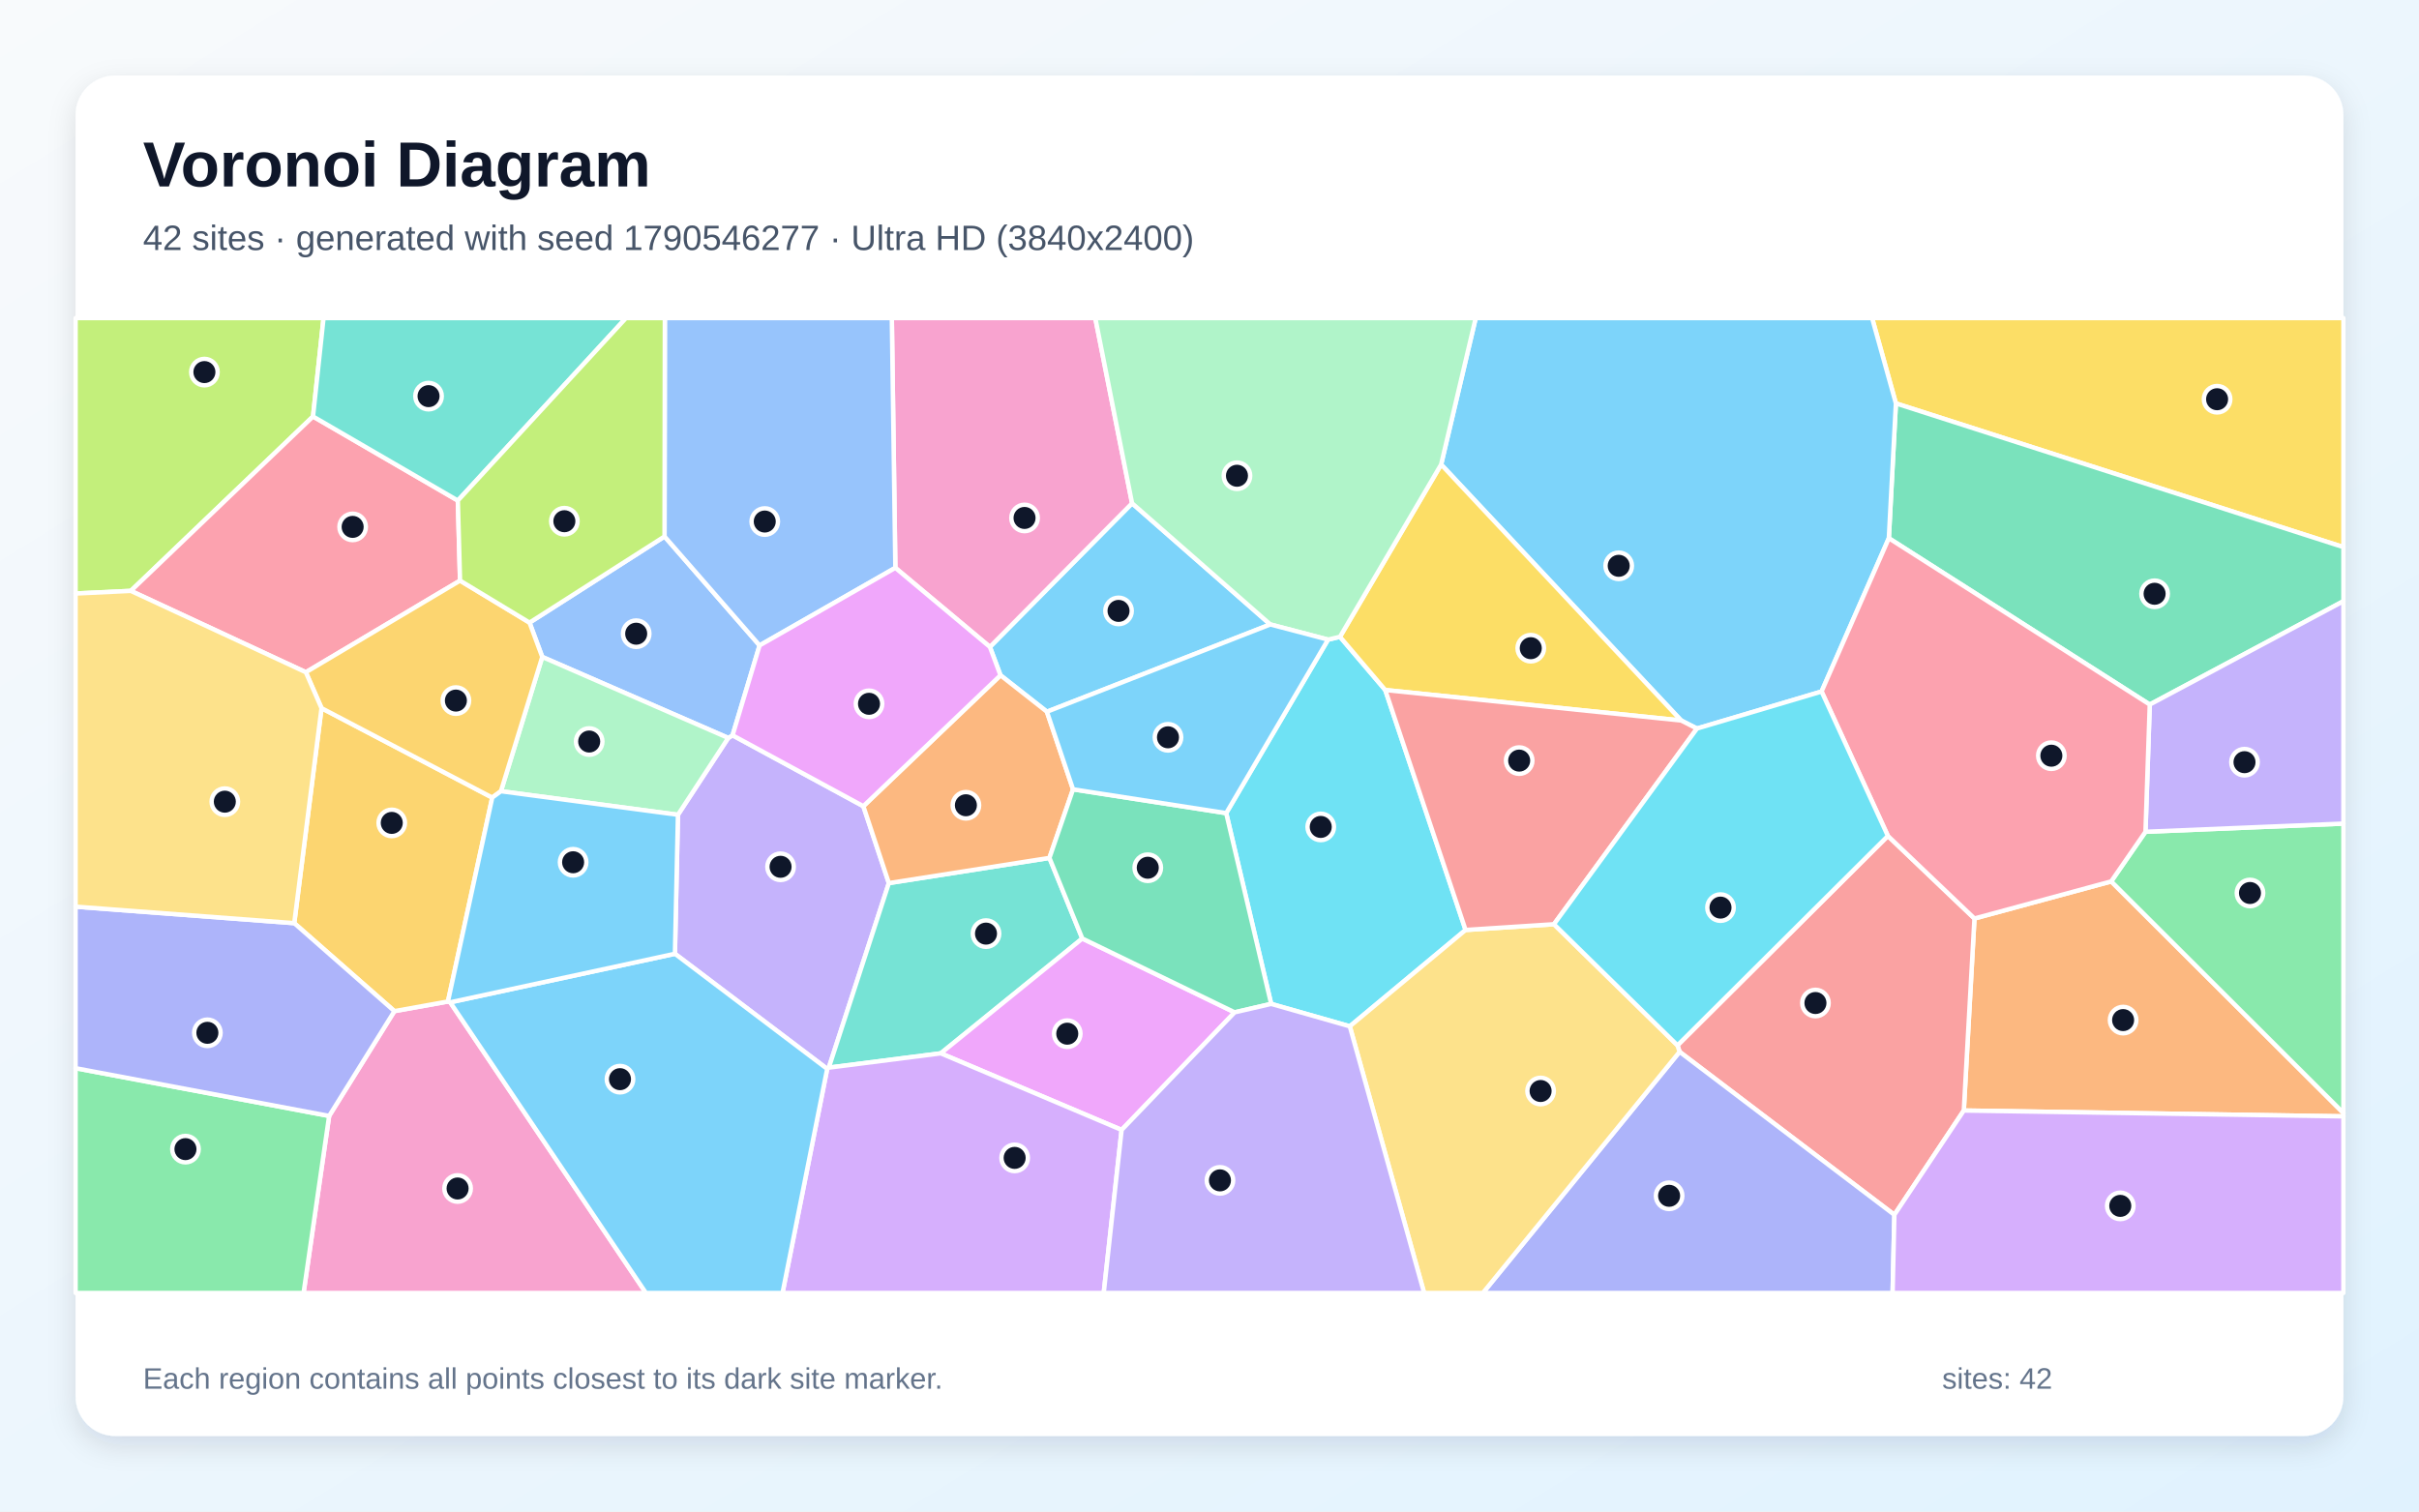
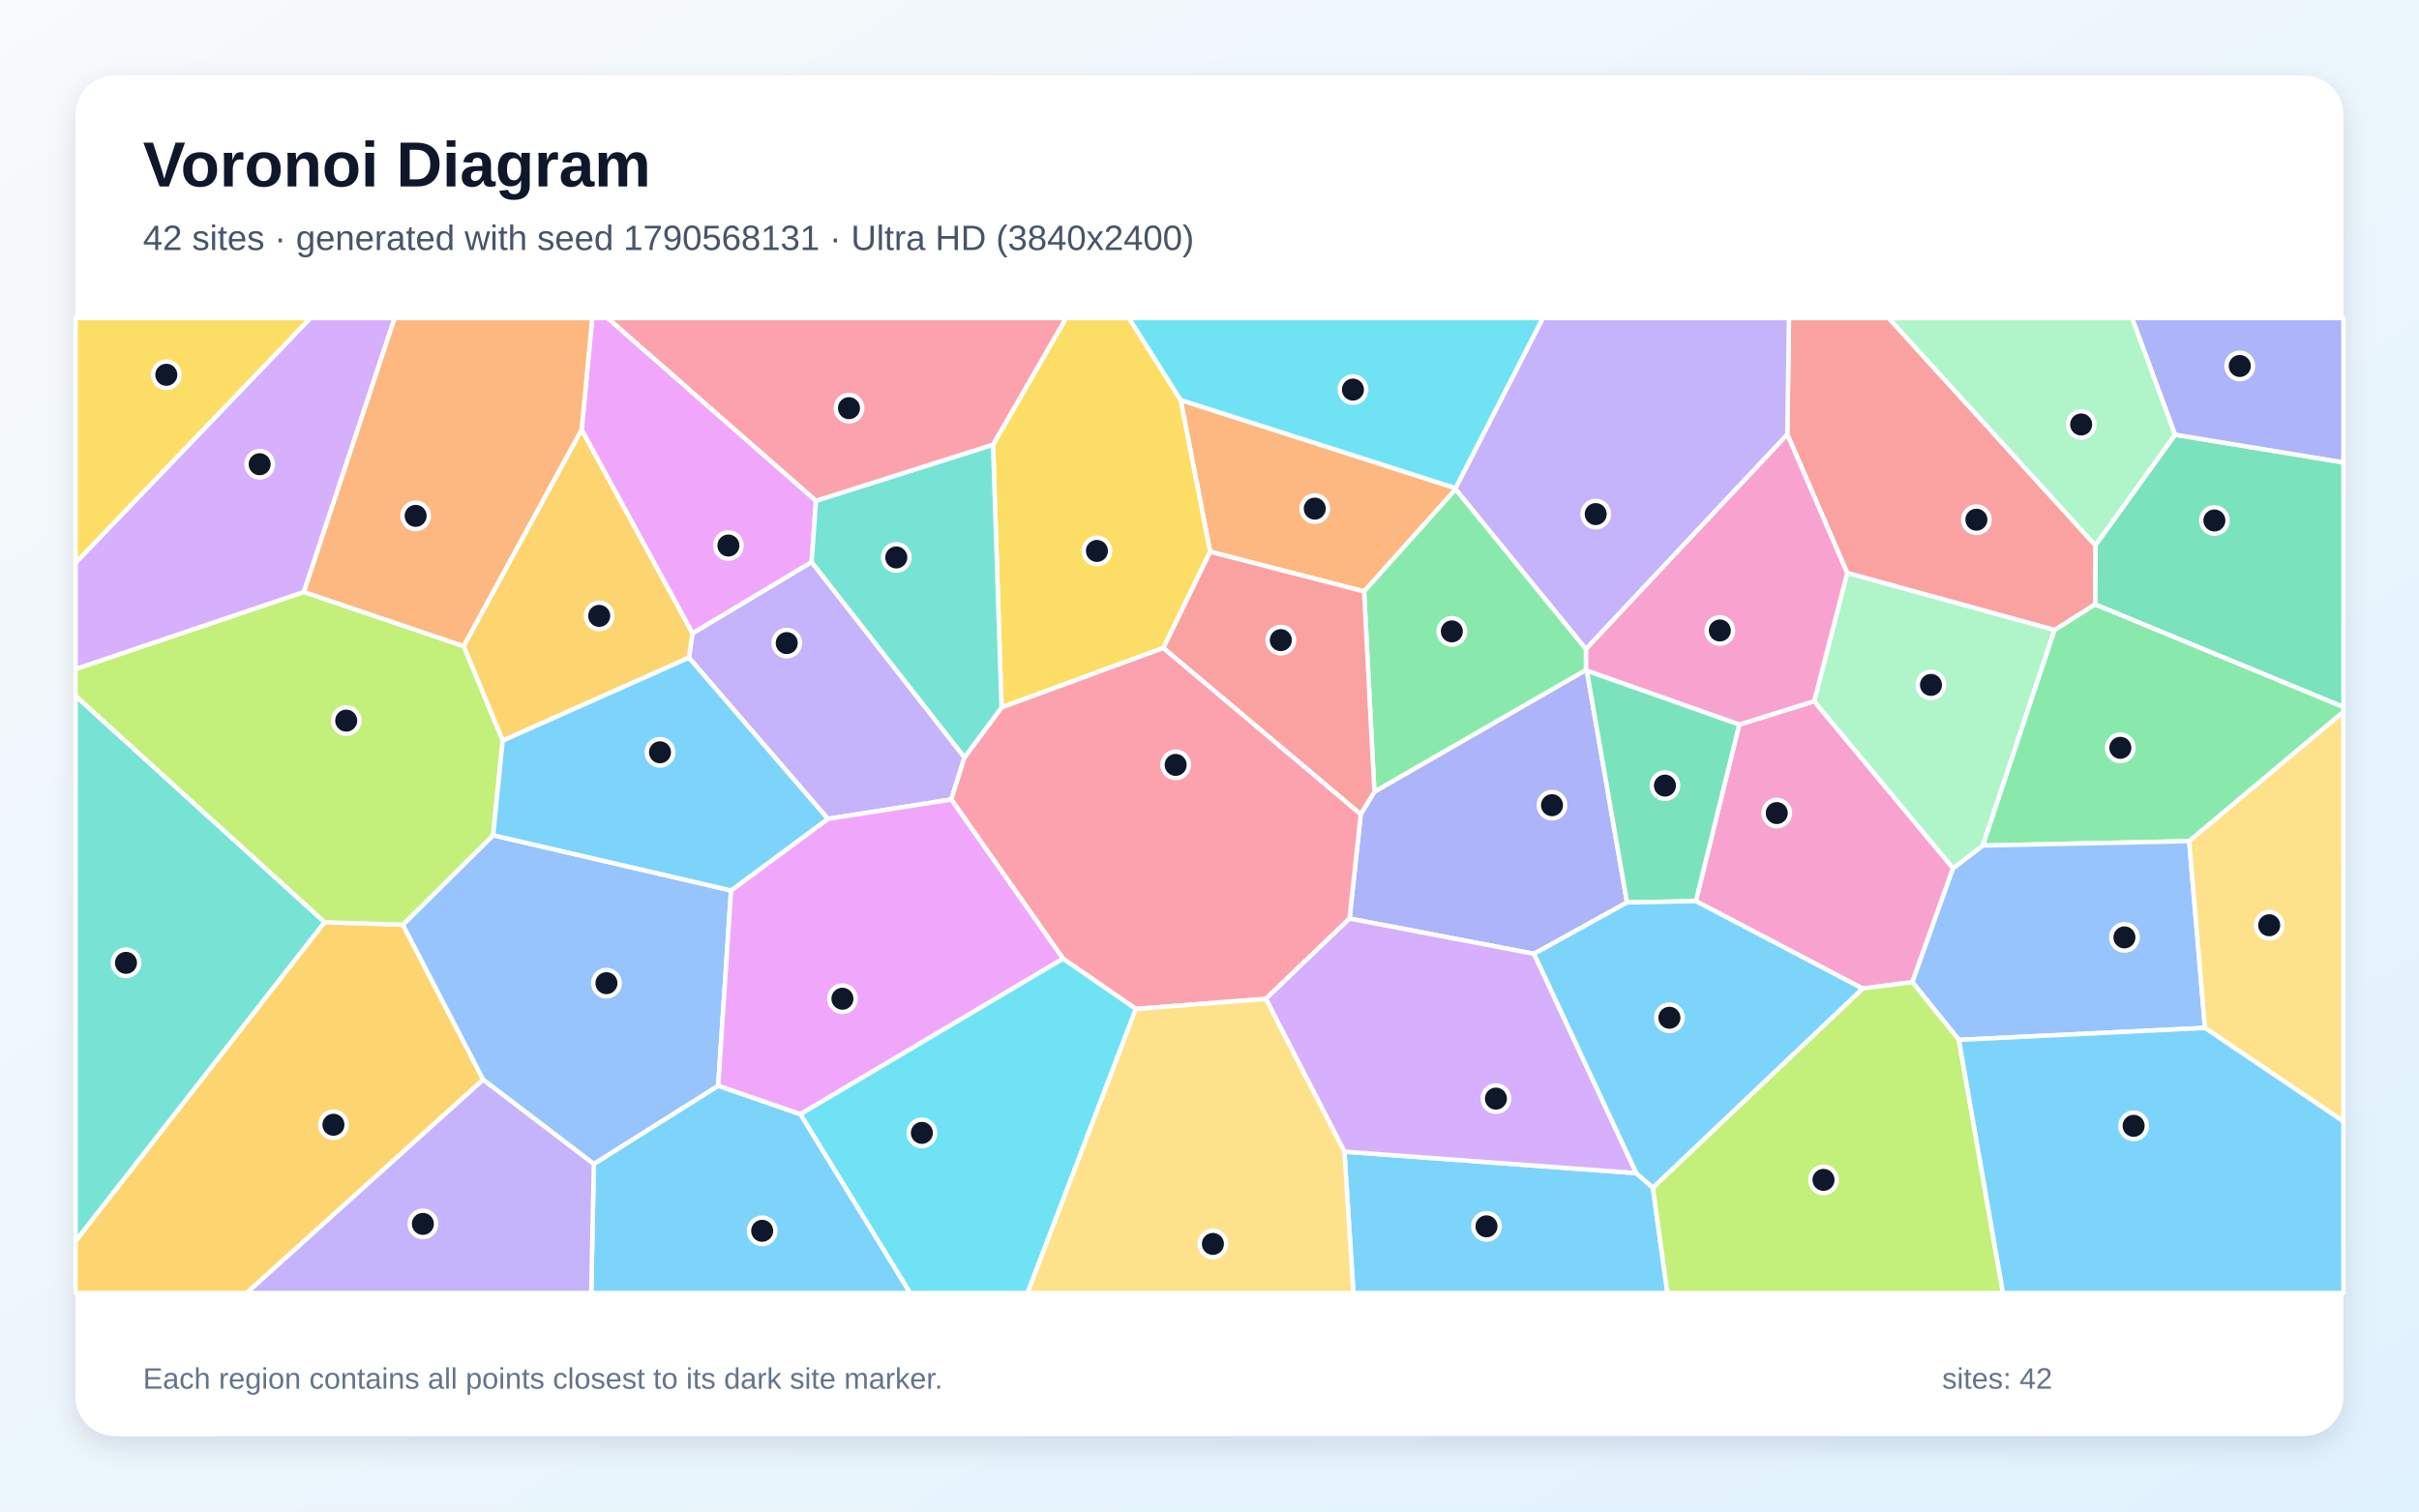
<svg xmlns="http://www.w3.org/2000/svg" width="3840" height="2400" viewBox="0 0 3840 2400" role="img" aria-labelledby="title description">
  <defs>
    <linearGradient id="background" x1="0" y1="0" x2="1" y2="1">
      <stop stop-color="#F8FAFC" />
      <stop offset="1" stop-color="#E0F2FE" />
    </linearGradient>
    <filter id="shadow" x="-5%" y="-5%" width="110%" height="110%">
      <feDropShadow dx="0" dy="15" stdDeviation="22" flood-color="#0F172A" flood-opacity=".12" />
    </filter>
  </defs>
  <rect width="3840" height="2400" fill="url(#background)" />
  <rect x="120" y="120" width="3600" height="2160" rx="63" fill="#FFFFFF" filter="url(#shadow)" />
  <g font-family="Arial, sans-serif">
    <text x="227" y="296" font-size="101" font-weight="700" fill="#0F172A">Voronoi Diagram</text>
-     <text x="227" y="397" font-size="56" fill="#475569">42 sites · generated with seed 1790546277 · Ultra HD (3840x2400)</text>
+     <text x="227" y="397" font-size="56" fill="#475569">42 sites · generated with seed 1790568131 · Ultra HD (3840x2400)</text>
  </g>
  <g stroke="#FFFFFF" stroke-width="7" stroke-linejoin="round">
-     <polygon points="2016.5,991.5 1661.9,1130.1 1588.2,1072.2 1571.4,1027.2 1797.1,799.1" fill="#38BDF8" fill-opacity="0.65" />
-     <polygon points="1370.5,1280.1 1411.0,1402.2 1315.7,1695.2 1313.1,1697.2 1071.4,1514.4 1076.2,1293.7 1156.0,1171.7 1162.9,1167.5" fill="#A78BFA" fill-opacity="0.65" />
-     <polygon points="522.5,1771.9 626.1,1605.5 711.1,1590.2 714.7,1591.5 1025.4,2053.0 481.9,2053.0" fill="#F472B6" fill-opacity="0.65" />
-     <polygon points="3117.4,1763.3 3134.3,1458.4 3351.4,1399.5 3720.0,1767.2 3720.0,1772.6" fill="#FB923C" fill-opacity="0.65" />
-     <polygon points="3009.6,640.5 2971.8,505.0 3720.0,505.0 3720.0,868.7" fill="#FACC15" fill-opacity="0.65" />
-     <polygon points="3351.4,1399.5 3405.8,1320.7 3720.0,1307.7 3720.0,1767.2" fill="#4ADE80" fill-opacity="0.65" />
-     <polygon points="1665.9,1362.2 1718.1,1490.2 1493.4,1672.5 1315.7,1695.2 1411.0,1402.2" fill="#2DD4BF" fill-opacity="0.65" />
-     <polygon points="1054.9,851.8 1205.8,1024.8 1162.9,1167.5 1156.0,1171.7 860.8,1043.1 840.6,988.6" fill="#60A5FA" fill-opacity="0.65" />
-     <polygon points="1780.5,1794.1 1493.4,1672.5 1718.1,1490.2 1959.9,1607.4" fill="#E879F9" fill-opacity="0.65" />
-     <polygon points="3412.6,1118.7 2998.4,854.6 3009.6,640.5 3720.0,868.7 3720.0,954.6" fill="#34D399" fill-opacity="0.65" />
-     <polygon points="3007.2,1928.9 2666.2,1670.1 2662.9,1659.8 2996.9,1327.3 3134.3,1458.4 3117.4,1763.3" fill="#F87171" fill-opacity="0.65" />
-     <polygon points="2666.2,1670.1 3007.2,1928.9 3004.4,2053.0 2353.9,2053.0" fill="#818CF8" fill-opacity="0.65" />
-     <polygon points="711.1,1590.2 626.1,1605.5 467.1,1465.8 510.4,1124.4 781.4,1266.4" fill="#FBBF24" fill-opacity="0.65" />
-     <polygon points="496.9,661.3 207.7,938.2 120.0,942.4 120.0,505.0 513.6,505.0" fill="#A3E635" fill-opacity="0.65" />
-     <polygon points="1313.1,1697.2 1315.7,1695.2 1493.4,1672.5 1780.5,1794.1 1752.1,2053.0 1242.2,2053.0" fill="#C084FC" fill-opacity="0.65" />
-     <polygon points="726.8,794.8 730.3,921.9 485.5,1067.4 207.7,938.2 496.9,661.3" fill="#FB7185" fill-opacity="0.65" />
-     <polygon points="2108.2,1015.6 2127.1,1011.1 2199.0,1095.6 2326.5,1476.6 2142.7,1629.6 2017.9,1594.0 1946.5,1291.1" fill="#22D3EE" fill-opacity="0.65" />
-     <polygon points="795.2,1256.3 860.8,1043.1 1156.0,1171.7 1076.2,1293.7" fill="#86EFAC" fill-opacity="0.65" />
-     <polygon points="2142.7,1629.6 2326.5,1476.6 2466.8,1467.5 2662.9,1659.8 2666.2,1670.1 2353.9,2053.0 2260.7,2053.0" fill="#FCD34D" fill-opacity="0.65" />
-     <polygon points="714.7,1591.5 1071.4,1514.4 1313.1,1697.2 1242.2,2053.0 1025.4,2053.0" fill="#38BDF8" fill-opacity="0.65" />
-     <polygon points="3009.6,640.5 2998.4,854.6 2891.6,1098.0 2693.8,1156.8 2668.7,1144.0 2287.7,737.5 2342.6,505.0 2971.8,505.0" fill="#38BDF8" fill-opacity="0.65" />
-     <polygon points="3405.8,1320.7 3412.6,1118.7 3720.0,954.6 3720.0,1307.7" fill="#A78BFA" fill-opacity="0.65" />
-     <polygon points="1421.3,901.6 1415.7,505.0 1738.7,505.0 1797.1,799.1 1571.4,1027.2" fill="#F472B6" fill-opacity="0.65" />
-     <polygon points="1703.4,1253.3 1665.9,1362.2 1411.0,1402.2 1370.5,1280.1 1588.2,1072.2 1661.9,1130.1" fill="#FB923C" fill-opacity="0.65" />
-     <polygon points="2287.7,737.5 2668.7,1144.0 2199.0,1095.6 2127.1,1011.1" fill="#FACC15" fill-opacity="0.65" />
-     <polygon points="120.0,1696.1 522.5,1771.9 481.9,2053.0 120.0,2053.0" fill="#4ADE80" fill-opacity="0.65" />
-     <polygon points="726.8,794.8 496.9,661.3 513.6,505.0 993.7,505.0" fill="#2DD4BF" fill-opacity="0.65" />
-     <polygon points="1421.3,901.6 1205.8,1024.8 1054.9,851.8 1055.4,505.0 1415.7,505.0" fill="#60A5FA" fill-opacity="0.65" />
-     <polygon points="1370.5,1280.1 1162.9,1167.5 1205.8,1024.8 1421.3,901.6 1571.4,1027.2 1588.2,1072.2" fill="#E879F9" fill-opacity="0.65" />
-     <polygon points="1946.5,1291.1 2017.9,1594.0 1959.9,1607.4 1718.1,1490.2 1665.9,1362.2 1703.4,1253.3" fill="#34D399" fill-opacity="0.65" />
-     <polygon points="2668.7,1144.0 2693.8,1156.8 2466.8,1467.5 2326.5,1476.6 2199.0,1095.6" fill="#F87171" fill-opacity="0.65" />
-     <polygon points="120.0,1696.1 120.0,1439.6 467.1,1465.8 626.1,1605.5 522.5,1771.9" fill="#818CF8" fill-opacity="0.65" />
-     <polygon points="795.2,1256.3 781.4,1266.4 510.4,1124.4 485.5,1067.4 730.3,921.9 840.6,988.6 860.8,1043.1" fill="#FBBF24" fill-opacity="0.65" />
-     <polygon points="1054.9,851.8 840.6,988.6 730.3,921.9 726.8,794.8 993.7,505.0 1055.4,505.0" fill="#A3E635" fill-opacity="0.65" />
-     <polygon points="3007.2,1928.9 3117.4,1763.3 3720.0,1772.6 3720.0,2053.0 3004.4,2053.0" fill="#C084FC" fill-opacity="0.65" />
-     <polygon points="2891.6,1098.0 2998.4,854.6 3412.6,1118.7 3405.8,1320.7 3351.4,1399.5 3134.3,1458.4 2996.9,1327.3" fill="#FB7185" fill-opacity="0.65" />
-     <polygon points="2996.9,1327.3 2662.9,1659.8 2466.8,1467.5 2693.8,1156.8 2891.6,1098.0" fill="#22D3EE" fill-opacity="0.65" />
-     <polygon points="2287.7,737.5 2127.1,1011.1 2108.2,1015.6 2016.5,991.5 1797.1,799.1 1738.7,505.0 2342.6,505.0" fill="#86EFAC" fill-opacity="0.65" />
-     <polygon points="207.7,938.2 485.5,1067.4 510.4,1124.4 467.1,1465.8 120.0,1439.6 120.0,942.4" fill="#FCD34D" fill-opacity="0.65" />
-     <polygon points="2108.2,1015.6 1946.5,1291.1 1703.4,1253.3 1661.9,1130.1 2016.5,991.5" fill="#38BDF8" fill-opacity="0.65" />
-     <polygon points="714.7,1591.5 711.1,1590.2 781.4,1266.4 795.2,1256.3 1076.2,1293.7 1071.4,1514.4" fill="#38BDF8" fill-opacity="0.65" />
-     <polygon points="1780.5,1794.1 1959.9,1607.4 2017.9,1594.0 2142.7,1629.6 2260.7,2053.0 1752.1,2053.0" fill="#A78BFA" fill-opacity="0.65" />
+     <polygon points="2134.1,1828.6 2597.5,1862.7 2623.8,1885.8 2646.9,2053.0 2148.5,2053.0" fill="#38BDF8" fill-opacity="0.65" />
+     <polygon points="1531.1,1202.6 1510.1,1269.5 1314.2,1300.2 1093.6,1044.3 1099.2,1005.5 1288.4,892.4" fill="#A78BFA" fill-opacity="0.65" />
+     <polygon points="2692.1,1430.8 2760.9,1150.5 2879.9,1113.4 3100.4,1378.6 3035.7,1559.5 2956.7,1569.6" fill="#F472B6" fill-opacity="0.65" />
+     <polygon points="2310.8,775.1 2310.8,776.8 2165.4,939.1 1921.0,876.1 1874.2,635.1" fill="#FB923C" fill-opacity="0.65" />
+     <polygon points="1846.9,1028.8 1589.9,1123.3 1576.4,706.0 1692.2,505.0 1792.2,505.0 1874.2,635.1 1921.0,876.1" fill="#FACC15" fill-opacity="0.65" />
+     <polygon points="3475.2,1335.6 3147.4,1342.6 3261.2,1000.3 3325.9,959.5 3720.0,1122.4 3720.0,1130.4" fill="#4ADE80" fill-opacity="0.65" />
+     <polygon points="515.4,1464.3 120.0,1970.7 120.0,1104.9" fill="#2DD4BF" fill-opacity="0.65" />
+     <polygon points="3109.6,1651.1 3035.7,1559.5 3100.4,1378.6 3147.4,1342.6 3475.2,1335.6 3500.2,1632.1" fill="#60A5FA" fill-opacity="0.65" />
+     <polygon points="1295.3,795.1 1288.4,892.4 1099.2,1005.5 923.3,682.5 940.1,505.0 964.7,505.0" fill="#E879F9" fill-opacity="0.65" />
+     <polygon points="3325.9,959.5 3326.2,865.8 3452.7,690.2 3720.0,734.2 3720.0,1122.4" fill="#34D399" fill-opacity="0.65" />
+     <polygon points="3326.2,865.8 3325.9,959.5 3261.2,1000.3 2932.3,909.8 2837.2,689.6 2839.9,505.0 2998.1,505.0" fill="#F87171" fill-opacity="0.65" />
+     <polygon points="2435.2,1514.5 2142.3,1458.5 2160.1,1292.7 2181.7,1257.1 2517.6,1063.7 2519.0,1065.0 2582.8,1432.9" fill="#818CF8" fill-opacity="0.65" />
+     <polygon points="120.0,1970.7 515.4,1464.3 639.5,1468.3 767.1,1714.2 391.6,2053.0 120.0,2053.0" fill="#FBBF24" fill-opacity="0.65" />
+     <polygon points="2623.8,1885.8 2956.7,1569.6 3035.7,1559.5 3109.6,1651.1 3179.6,2053.0 2646.9,2053.0" fill="#A3E635" fill-opacity="0.65" />
+     <polygon points="482.3,940.2 120.0,1062.5 120.0,893.5 492.6,505.0 626.5,505.0" fill="#C084FC" fill-opacity="0.65" />
+     <polygon points="2009.4,1586.0 1803.1,1602.0 1687.5,1522.3 1510.1,1269.5 1531.1,1202.6 1589.9,1123.3 1846.9,1028.8 2160.1,1292.7 2142.3,1458.5" fill="#FB7185" fill-opacity="0.65" />
+     <polygon points="2310.8,775.1 1874.2,635.1 1792.2,505.0 2449.4,505.0" fill="#22D3EE" fill-opacity="0.65" />
+     <polygon points="2932.3,909.8 3261.2,1000.3 3147.4,1342.6 3100.4,1378.6 2879.9,1113.4" fill="#86EFAC" fill-opacity="0.65" />
+     <polygon points="3500.2,1632.1 3475.2,1335.6 3720.0,1130.4 3720.0,1780.6" fill="#FCD34D" fill-opacity="0.65" />
+     <polygon points="942.7,1848.0 1140.1,1723.9 1270.7,1769.1 1444.9,2053.0 938.5,2053.0" fill="#38BDF8" fill-opacity="0.65" />
+     <polygon points="3109.6,1651.1 3500.2,1632.1 3720.0,1780.6 3720.0,2053.0 3179.6,2053.0" fill="#38BDF8" fill-opacity="0.65" />
+     <polygon points="767.1,1714.2 942.7,1848.0 938.5,2053.0 391.6,2053.0" fill="#A78BFA" fill-opacity="0.65" />
+     <polygon points="2837.2,689.6 2932.3,909.8 2879.9,1113.4 2760.9,1150.5 2519.0,1065.0 2517.6,1063.7 2517.5,1030.3" fill="#F472B6" fill-opacity="0.65" />
+     <polygon points="736.0,1026.2 482.3,940.2 626.5,505.0 940.1,505.0 923.3,682.5" fill="#FB923C" fill-opacity="0.65" />
+     <polygon points="120.0,893.5 120.0,505.0 492.6,505.0" fill="#FACC15" fill-opacity="0.65" />
+     <polygon points="2517.5,1030.3 2517.6,1063.7 2181.7,1257.1 2165.4,939.1 2310.8,776.8" fill="#4ADE80" fill-opacity="0.65" />
+     <polygon points="1576.4,706.0 1589.9,1123.3 1531.1,1202.6 1288.4,892.4 1295.3,795.1" fill="#2DD4BF" fill-opacity="0.65" />
+     <polygon points="1160.5,1413.9 1140.1,1723.9 942.7,1848.0 767.1,1714.2 639.5,1468.3 782.8,1326.2" fill="#60A5FA" fill-opacity="0.65" />
+     <polygon points="1270.7,1769.1 1140.1,1723.9 1160.5,1413.9 1314.2,1300.2 1510.1,1269.5 1687.5,1522.3" fill="#E879F9" fill-opacity="0.65" />
+     <polygon points="2760.9,1150.5 2692.1,1430.8 2582.8,1432.9 2519.0,1065.0" fill="#34D399" fill-opacity="0.65" />
+     <polygon points="1846.9,1028.8 1921.0,876.1 2165.4,939.1 2181.7,1257.1 2160.1,1292.7" fill="#F87171" fill-opacity="0.65" />
+     <polygon points="3452.7,690.2 3384.4,505.0 3720.0,505.0 3720.0,734.2" fill="#818CF8" fill-opacity="0.65" />
+     <polygon points="798.0,1176.0 736.0,1026.2 923.3,682.5 1099.2,1005.5 1093.6,1044.3" fill="#FBBF24" fill-opacity="0.65" />
+     <polygon points="798.0,1176.0 782.8,1326.2 639.5,1468.3 515.4,1464.3 120.0,1104.9 120.0,1062.5 482.3,940.2 736.0,1026.2" fill="#A3E635" fill-opacity="0.65" />
+     <polygon points="2009.4,1586.0 2142.3,1458.5 2435.2,1514.5 2597.5,1862.7 2134.1,1828.6" fill="#C084FC" fill-opacity="0.65" />
+     <polygon points="1576.4,706.0 1295.3,795.1 964.7,505.0 1692.2,505.0" fill="#FB7185" fill-opacity="0.65" />
+     <polygon points="1270.7,1769.1 1687.5,1522.3 1803.1,1602.0 1631.1,2053.0 1444.9,2053.0" fill="#22D3EE" fill-opacity="0.65" />
+     <polygon points="3452.7,690.2 3326.2,865.8 2998.1,505.0 3384.4,505.0" fill="#86EFAC" fill-opacity="0.65" />
+     <polygon points="1803.1,1602.0 2009.4,1586.0 2134.1,1828.6 2148.5,2053.0 1631.1,2053.0" fill="#FCD34D" fill-opacity="0.65" />
+     <polygon points="1160.5,1413.9 782.8,1326.2 798.0,1176.0 1093.6,1044.3 1314.2,1300.2" fill="#38BDF8" fill-opacity="0.65" />
+     <polygon points="2623.8,1885.8 2597.5,1862.7 2435.2,1514.5 2582.8,1432.9 2692.1,1430.8 2956.7,1569.6" fill="#38BDF8" fill-opacity="0.65" />
+     <polygon points="2837.2,689.6 2517.5,1030.3 2310.8,776.8 2310.8,775.1 2449.4,505.0 2839.9,505.0" fill="#A78BFA" fill-opacity="0.65" />
  </g>
  <g>
-     <circle cx="1775.6" cy="970.0" r="21" fill="#0F172A" stroke="#FFFFFF" stroke-width="7" />
-     <circle cx="1239.1" cy="1376.3" r="21" fill="#0F172A" stroke="#FFFFFF" stroke-width="7" />
-     <circle cx="726.4" cy="1887.1" r="21" fill="#0F172A" stroke="#FFFFFF" stroke-width="7" />
-     <circle cx="3370.3" cy="1619.7" r="21" fill="#0F172A" stroke="#FFFFFF" stroke-width="7" />
-     <circle cx="3519.5" cy="633.9" r="21" fill="#0F172A" stroke="#FFFFFF" stroke-width="7" />
-     <circle cx="3571.7" cy="1417.9" r="21" fill="#0F172A" stroke="#FFFFFF" stroke-width="7" />
-     <circle cx="1565.2" cy="1482.4" r="21" fill="#0F172A" stroke="#FFFFFF" stroke-width="7" />
-     <circle cx="1009.9" cy="1006.2" r="21" fill="#0F172A" stroke="#FFFFFF" stroke-width="7" />
-     <circle cx="1694.2" cy="1641.3" r="21" fill="#0F172A" stroke="#FFFFFF" stroke-width="7" />
-     <circle cx="3420.3" cy="942.8" r="21" fill="#0F172A" stroke="#FFFFFF" stroke-width="7" />
-     <circle cx="2881.9" cy="1592.6" r="21" fill="#0F172A" stroke="#FFFFFF" stroke-width="7" />
-     <circle cx="2649.6" cy="1898.7" r="21" fill="#0F172A" stroke="#FFFFFF" stroke-width="7" />
-     <circle cx="621.9" cy="1306.6" r="21" fill="#0F172A" stroke="#FFFFFF" stroke-width="7" />
-     <circle cx="324.5" cy="590.8" r="21" fill="#0F172A" stroke="#FFFFFF" stroke-width="7" />
-     <circle cx="1610.7" cy="1838.5" r="21" fill="#0F172A" stroke="#FFFFFF" stroke-width="7" />
-     <circle cx="559.8" cy="836.6" r="21" fill="#0F172A" stroke="#FFFFFF" stroke-width="7" />
-     <circle cx="2096.6" cy="1313.0" r="21" fill="#0F172A" stroke="#FFFFFF" stroke-width="7" />
-     <circle cx="935.3" cy="1177.4" r="21" fill="#0F172A" stroke="#FFFFFF" stroke-width="7" />
-     <circle cx="2445.6" cy="1732.3" r="21" fill="#0F172A" stroke="#FFFFFF" stroke-width="7" />
-     <circle cx="984.2" cy="1713.5" r="21" fill="#0F172A" stroke="#FFFFFF" stroke-width="7" />
-     <circle cx="2569.6" cy="898.4" r="21" fill="#0F172A" stroke="#FFFFFF" stroke-width="7" />
-     <circle cx="3563.0" cy="1210.2" r="21" fill="#0F172A" stroke="#FFFFFF" stroke-width="7" />
-     <circle cx="1626.4" cy="822.4" r="21" fill="#0F172A" stroke="#FFFFFF" stroke-width="7" />
-     <circle cx="1533.3" cy="1278.6" r="21" fill="#0F172A" stroke="#FFFFFF" stroke-width="7" />
-     <circle cx="2430.0" cy="1029.2" r="21" fill="#0F172A" stroke="#FFFFFF" stroke-width="7" />
-     <circle cx="294.4" cy="1824.6" r="21" fill="#0F172A" stroke="#FFFFFF" stroke-width="7" />
-     <circle cx="680.3" cy="629.0" r="21" fill="#0F172A" stroke="#FFFFFF" stroke-width="7" />
-     <circle cx="1214.0" cy="828.1" r="21" fill="#0F172A" stroke="#FFFFFF" stroke-width="7" />
-     <circle cx="1379.5" cy="1117.5" r="21" fill="#0F172A" stroke="#FFFFFF" stroke-width="7" />
-     <circle cx="1822.0" cy="1377.8" r="21" fill="#0F172A" stroke="#FFFFFF" stroke-width="7" />
-     <circle cx="2411.6" cy="1207.7" r="21" fill="#0F172A" stroke="#FFFFFF" stroke-width="7" />
-     <circle cx="329.2" cy="1639.9" r="21" fill="#0F172A" stroke="#FFFFFF" stroke-width="7" />
-     <circle cx="723.7" cy="1112.4" r="21" fill="#0F172A" stroke="#FFFFFF" stroke-width="7" />
-     <circle cx="895.9" cy="827.6" r="21" fill="#0F172A" stroke="#FFFFFF" stroke-width="7" />
-     <circle cx="3365.8" cy="1914.7" r="21" fill="#0F172A" stroke="#FFFFFF" stroke-width="7" />
-     <circle cx="3256.4" cy="1199.9" r="21" fill="#0F172A" stroke="#FFFFFF" stroke-width="7" />
-     <circle cx="2731.2" cy="1441.1" r="21" fill="#0F172A" stroke="#FFFFFF" stroke-width="7" />
-     <circle cx="1963.6" cy="755.4" r="21" fill="#0F172A" stroke="#FFFFFF" stroke-width="7" />
-     <circle cx="356.9" cy="1272.9" r="21" fill="#0F172A" stroke="#FFFFFF" stroke-width="7" />
-     <circle cx="1854.1" cy="1170.7" r="21" fill="#0F172A" stroke="#FFFFFF" stroke-width="7" />
-     <circle cx="909.8" cy="1369.1" r="21" fill="#0F172A" stroke="#FFFFFF" stroke-width="7" />
-     <circle cx="1936.6" cy="1874.2" r="21" fill="#0F172A" stroke="#FFFFFF" stroke-width="7" />
+     <circle cx="2359.7" cy="1947.2" r="21" fill="#0F172A" stroke="#FFFFFF" stroke-width="7" />
+     <circle cx="1248.9" cy="1021.1" r="21" fill="#0F172A" stroke="#FFFFFF" stroke-width="7" />
+     <circle cx="2820.5" cy="1291.0" r="21" fill="#0F172A" stroke="#FFFFFF" stroke-width="7" />
+     <circle cx="2087.1" cy="807.6" r="21" fill="#0F172A" stroke="#FFFFFF" stroke-width="7" />
+     <circle cx="1741.3" cy="874.8" r="21" fill="#0F172A" stroke="#FFFFFF" stroke-width="7" />
+     <circle cx="3365.9" cy="1187.4" r="21" fill="#0F172A" stroke="#FFFFFF" stroke-width="7" />
+     <circle cx="200.0" cy="1528.8" r="21" fill="#0F172A" stroke="#FFFFFF" stroke-width="7" />
+     <circle cx="3372.4" cy="1488.4" r="21" fill="#0F172A" stroke="#FFFFFF" stroke-width="7" />
+     <circle cx="1156.3" cy="866.2" r="21" fill="#0F172A" stroke="#FFFFFF" stroke-width="7" />
+     <circle cx="3515.2" cy="826.4" r="21" fill="#0F172A" stroke="#FFFFFF" stroke-width="7" />
+     <circle cx="3137.4" cy="825.2" r="21" fill="#0F172A" stroke="#FFFFFF" stroke-width="7" />
+     <circle cx="2463.7" cy="1278.5" r="21" fill="#0F172A" stroke="#FFFFFF" stroke-width="7" />
+     <circle cx="529.3" cy="1785.9" r="21" fill="#0F172A" stroke="#FFFFFF" stroke-width="7" />
+     <circle cx="2894.7" cy="1873.4" r="21" fill="#0F172A" stroke="#FFFFFF" stroke-width="7" />
+     <circle cx="412.2" cy="737.1" r="21" fill="#0F172A" stroke="#FFFFFF" stroke-width="7" />
+     <circle cx="1866.3" cy="1214.5" r="21" fill="#0F172A" stroke="#FFFFFF" stroke-width="7" />
+     <circle cx="2147.7" cy="618.6" r="21" fill="#0F172A" stroke="#FFFFFF" stroke-width="7" />
+     <circle cx="3065.3" cy="1087.5" r="21" fill="#0F172A" stroke="#FFFFFF" stroke-width="7" />
+     <circle cx="3602.2" cy="1469.1" r="21" fill="#0F172A" stroke="#FFFFFF" stroke-width="7" />
+     <circle cx="1209.9" cy="1954.3" r="21" fill="#0F172A" stroke="#FFFFFF" stroke-width="7" />
+     <circle cx="3387.0" cy="1787.6" r="21" fill="#0F172A" stroke="#FFFFFF" stroke-width="7" />
+     <circle cx="671.3" cy="1943.3" r="21" fill="#0F172A" stroke="#FFFFFF" stroke-width="7" />
+     <circle cx="2730.1" cy="1001.1" r="21" fill="#0F172A" stroke="#FFFFFF" stroke-width="7" />
+     <circle cx="659.8" cy="819.1" r="21" fill="#0F172A" stroke="#FFFFFF" stroke-width="7" />
+     <circle cx="264.0" cy="595.1" r="21" fill="#0F172A" stroke="#FFFFFF" stroke-width="7" />
+     <circle cx="2304.7" cy="1002.5" r="21" fill="#0F172A" stroke="#FFFFFF" stroke-width="7" />
+     <circle cx="1422.8" cy="885.1" r="21" fill="#0F172A" stroke="#FFFFFF" stroke-width="7" />
+     <circle cx="962.7" cy="1561.1" r="21" fill="#0F172A" stroke="#FFFFFF" stroke-width="7" />
+     <circle cx="1337.3" cy="1585.8" r="21" fill="#0F172A" stroke="#FFFFFF" stroke-width="7" />
+     <circle cx="2643.0" cy="1247.4" r="21" fill="#0F172A" stroke="#FFFFFF" stroke-width="7" />
+     <circle cx="2033.2" cy="1016.4" r="21" fill="#0F172A" stroke="#FFFFFF" stroke-width="7" />
+     <circle cx="3555.5" cy="581.1" r="21" fill="#0F172A" stroke="#FFFFFF" stroke-width="7" />
+     <circle cx="951.2" cy="977.9" r="21" fill="#0F172A" stroke="#FFFFFF" stroke-width="7" />
+     <circle cx="549.6" cy="1144.2" r="21" fill="#0F172A" stroke="#FFFFFF" stroke-width="7" />
+     <circle cx="2374.7" cy="1744.4" r="21" fill="#0F172A" stroke="#FFFFFF" stroke-width="7" />
+     <circle cx="1347.7" cy="648.1" r="21" fill="#0F172A" stroke="#FFFFFF" stroke-width="7" />
+     <circle cx="1463.4" cy="1798.8" r="21" fill="#0F172A" stroke="#FFFFFF" stroke-width="7" />
+     <circle cx="3303.7" cy="674.0" r="21" fill="#0F172A" stroke="#FFFFFF" stroke-width="7" />
+     <circle cx="1925.4" cy="1975.1" r="21" fill="#0F172A" stroke="#FFFFFF" stroke-width="7" />
+     <circle cx="1047.7" cy="1194.5" r="21" fill="#0F172A" stroke="#FFFFFF" stroke-width="7" />
+     <circle cx="2650.1" cy="1616.0" r="21" fill="#0F172A" stroke="#FFFFFF" stroke-width="7" />
+     <circle cx="2533.1" cy="816.3" r="21" fill="#0F172A" stroke="#FFFFFF" stroke-width="7" />
  </g>
  <g font-family="Arial, sans-serif" font-size="47" fill="#64748B">
    <text x="227" y="2205">Each region contains all points closest to its dark site marker.</text>
    <text x="3083" y="2205">sites: 42</text>
  </g>
</svg>
